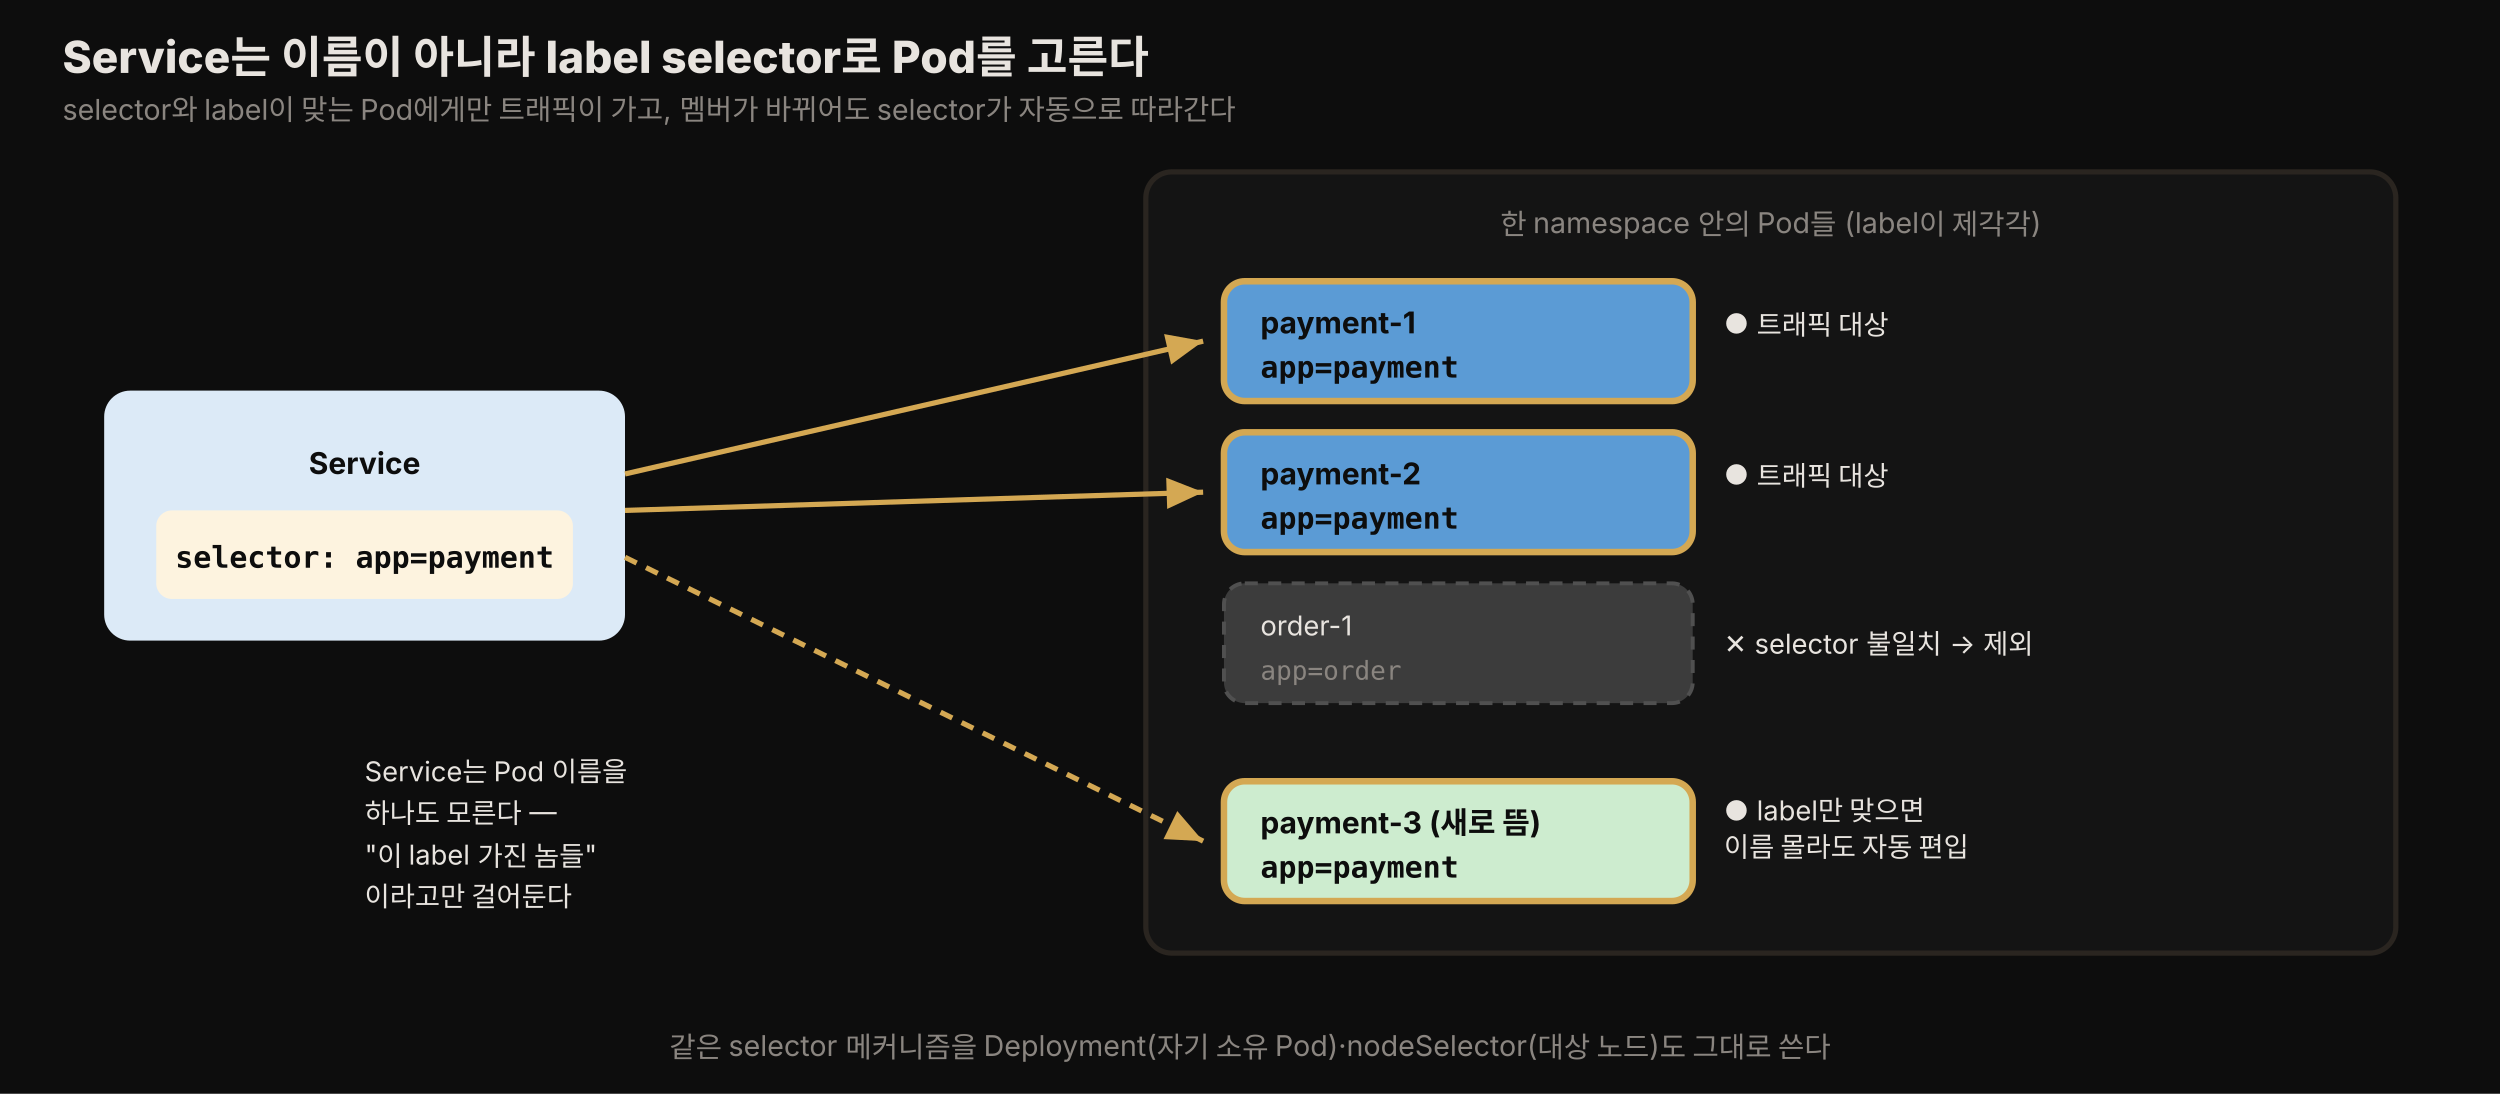
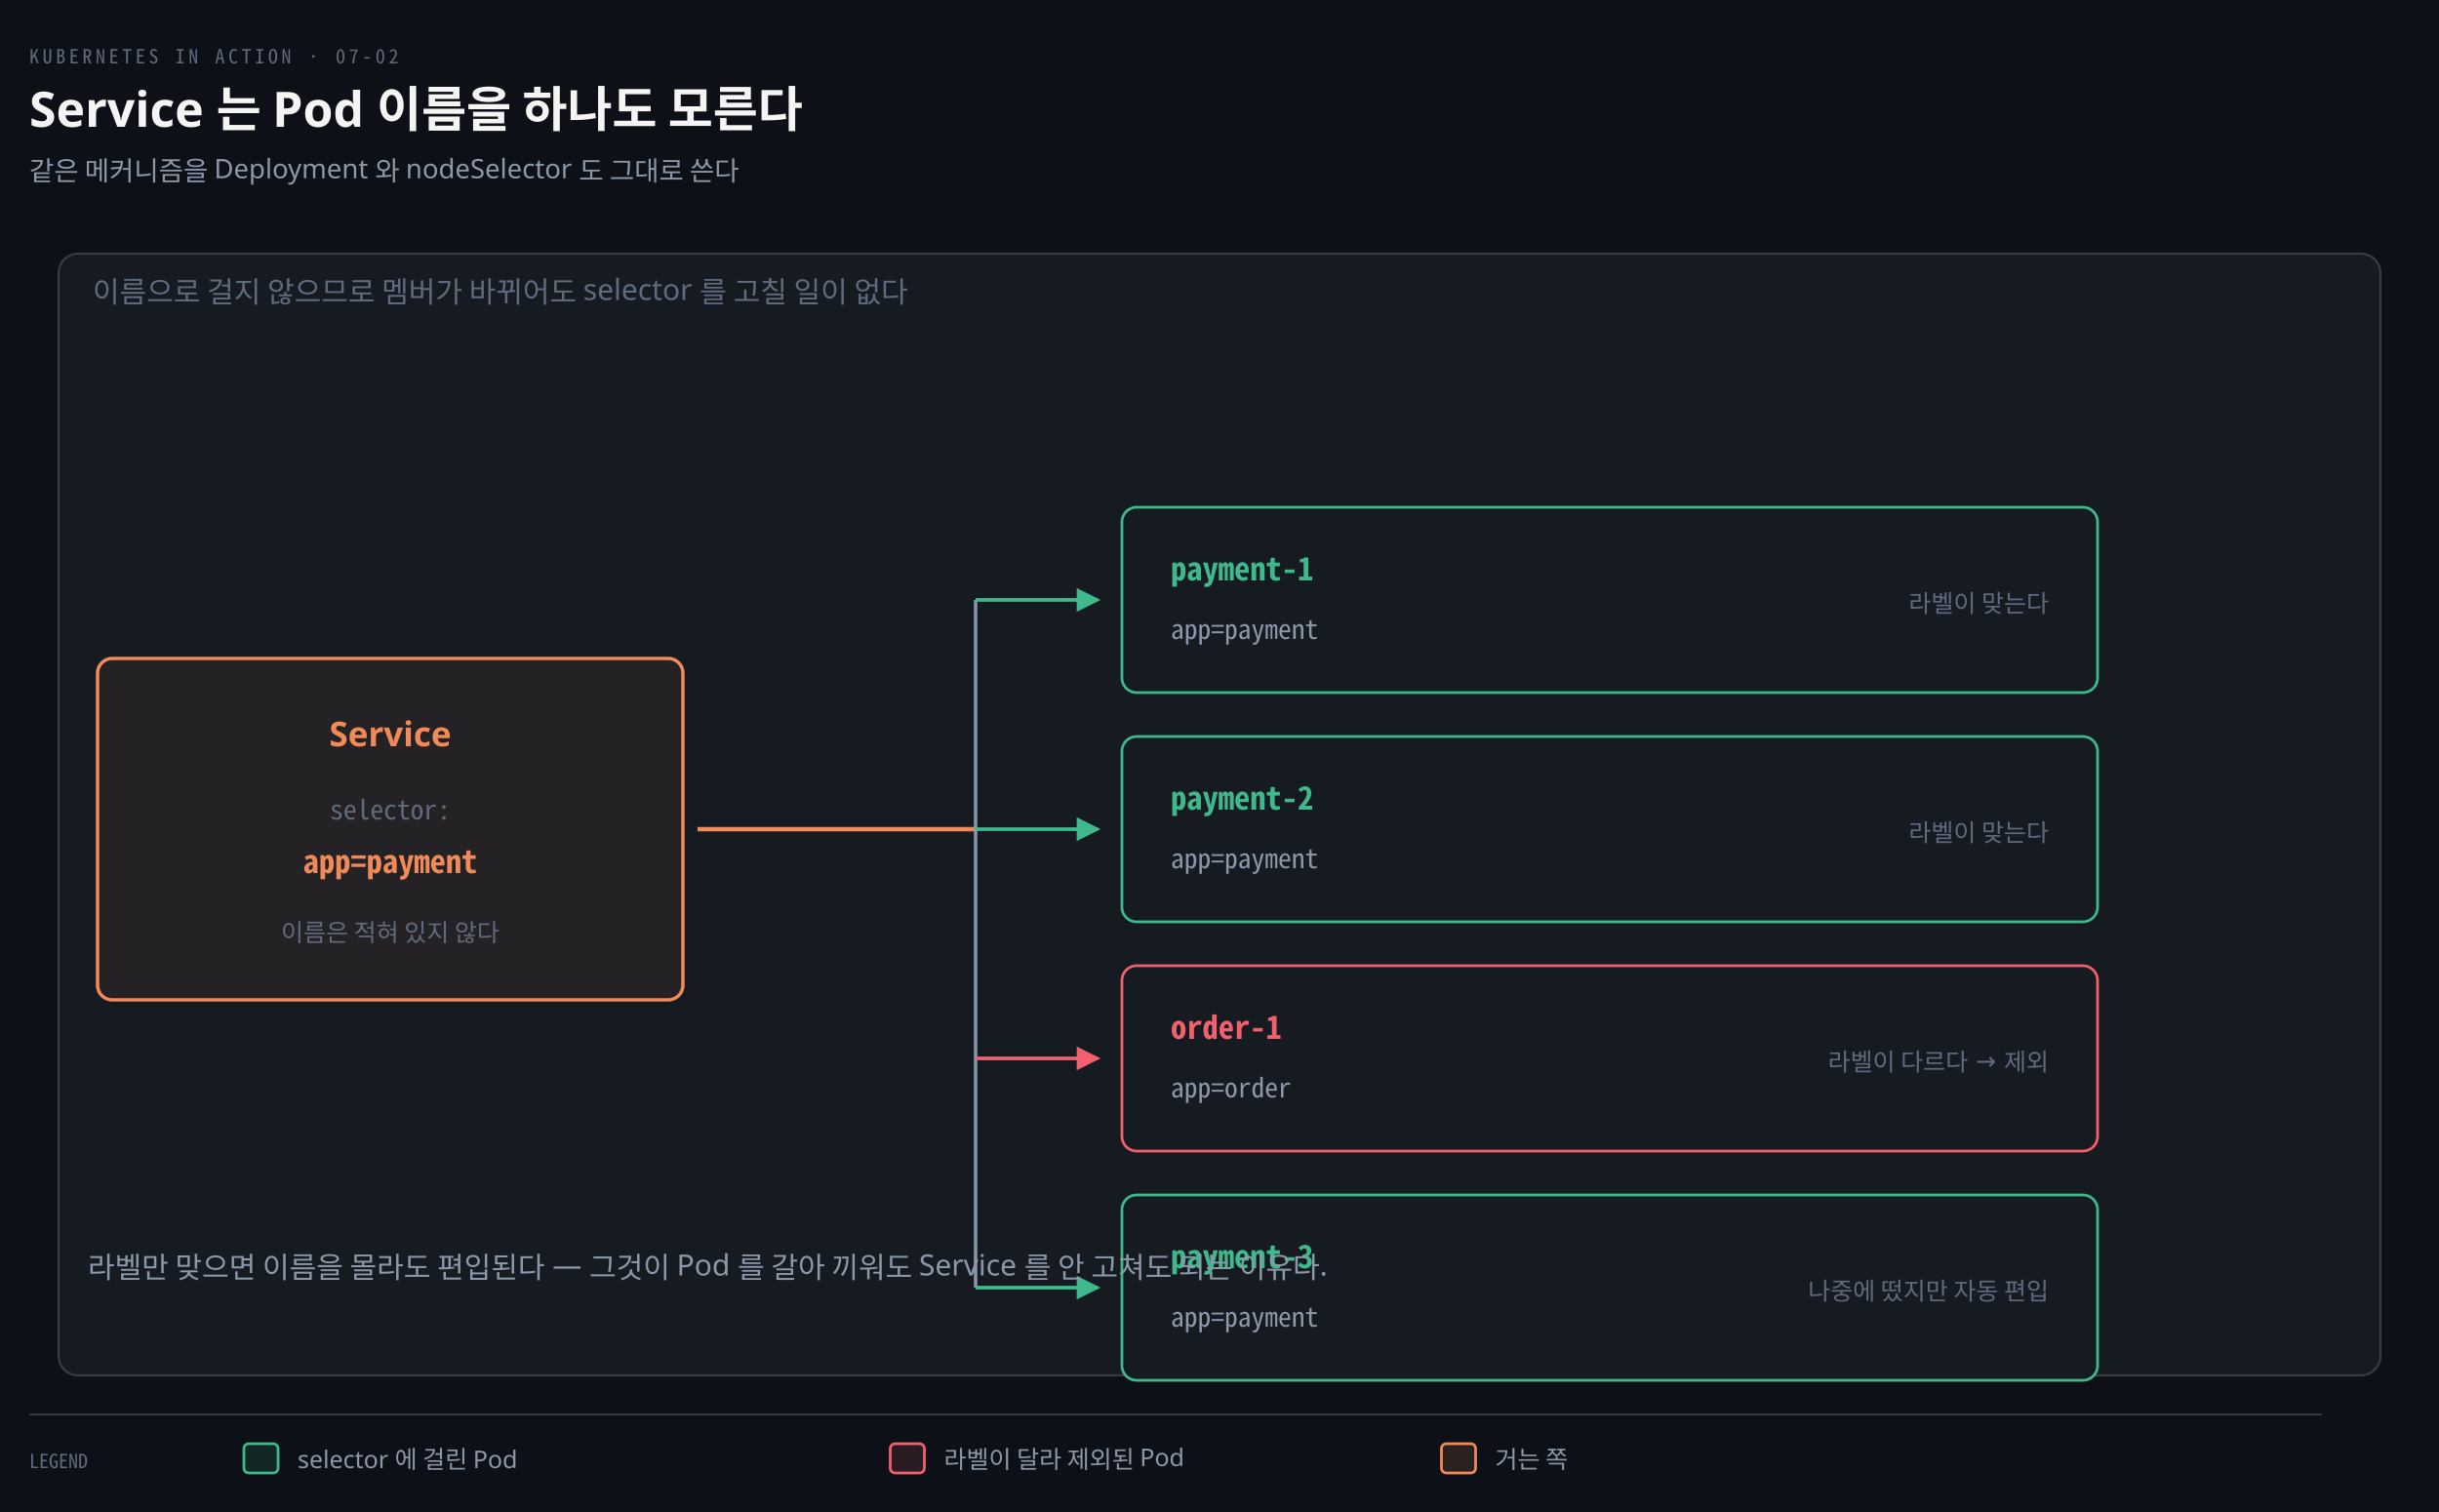
- <svg xmlns="http://www.w3.org/2000/svg" viewBox="0 0 960 420" width="100%" role="img" font-family="'Pretendard', -apple-system, 'Noto Sans KR', sans-serif">
+ <svg xmlns="http://www.w3.org/2000/svg" viewBox="0 0 1000 620" width="100%" role="img" aria-labelledby="dt dd">
  <defs>
-     <style>
-       .title  { font-size: 17px; font-weight: 800; fill: #e8e4df; }
-       .sub    { font-size: 11px; fill: rgb(138,133,128); }
-       .zone   { font-size: 11px; fill: rgb(138,133,128); }
-       .chip   { font-size: 11.5px; font-weight: 700; fill: #0d0d0d; }
-       .code   { font-family: 'JetBrains Mono', monospace; }
-       .actor  { font-size: 12px; font-weight: 700; fill: #e8e4df; }
-       .note   { font-size: 10.5px; fill: #e8e4df; }
-     </style>
-     <marker id="a72" markerWidth="9" markerHeight="9" refX="7" refY="3" orient="auto">
-       <path d="M0,0 L7,3 L0,6 Z" fill="rgb(212,168,83)" />
+     <marker id="ar" viewBox="0 0 8 8" refX="7" refY="4" markerWidth="6.5" markerHeight="6.5" orient="auto">
+       <path d="M0 0 L8 4 L0 8 z" fill="#8B98A9" />
    </marker>
-     <marker id="a72g" markerWidth="9" markerHeight="9" refX="7" refY="3" orient="auto">
-       <path d="M0,0 L7,3 L0,6 Z" fill="rgb(138,133,128)" />
+     <marker id="ok" viewBox="0 0 8 8" refX="7" refY="4" markerWidth="6.5" markerHeight="6.5" orient="auto">
+       <path d="M0 0 L8 4 L0 8 z" fill="#3FB98C" />
+     </marker>
+     <marker id="warn" viewBox="0 0 8 8" refX="7" refY="4" markerWidth="6.5" markerHeight="6.5" orient="auto">
+       <path d="M0 0 L8 4 L0 8 z" fill="#E3B341" />
+     </marker>
+     <marker id="bad" viewBox="0 0 8 8" refX="7" refY="4" markerWidth="6.5" markerHeight="6.5" orient="auto">
+       <path d="M0 0 L8 4 L0 8 z" fill="#F0616D" />
+     </marker>
+     <marker id="info" viewBox="0 0 8 8" refX="7" refY="4" markerWidth="6.5" markerHeight="6.5" orient="auto">
+       <path d="M0 0 L8 4 L0 8 z" fill="#6A95D8" />
+     </marker>
+     <marker id="acc" viewBox="0 0 8 8" refX="7" refY="4" markerWidth="6.5" markerHeight="6.5" orient="auto">
+       <path d="M0 0 L8 4 L0 8 z" fill="#F08A59" />
+     </marker>
+     <marker id="soft" viewBox="0 0 8 8" refX="7" refY="4" markerWidth="6.5" markerHeight="6.5" orient="auto">
+       <path d="M0 0 L8 4 L0 8 z" fill="#5E6B7E" />
    </marker>
  </defs>
-   <rect x="0" y="0" width="960" height="420" fill="#0d0d0d" />
-   <text x="24" y="28" class="title">Service는 이름이 아니라 label selector로 Pod를 고른다</text>
-   <text x="24" y="46" class="sub">selector와 label이 맞는 Pod에게만 트래픽이 가고, 멤버가 바뀌어도 selector가 자동으로 따라간다</text>
-   <rect x="40" y="150" width="200" height="96" rx="10" fill="rgb(220,234,247)" />
-   <text x="140" y="182" class="chip" text-anchor="middle" font-size="13">Service</text>
-   <rect x="60" y="196" width="160" height="34" rx="6" fill="#fdf3df" />
-   <text x="140" y="218" class="chip code" text-anchor="middle" font-size="11">selector: app=payment</text>
-   <rect x="440" y="66" width="480" height="300" rx="10" fill="rgb(20,20,20)" stroke="rgb(42,37,32)" stroke-width="2" />
-   <text x="680" y="90" class="zone" text-anchor="middle">한 namespace 안의 Pod들 (label이 제각각)</text>
-   <rect x="470" y="108" width="180" height="46" rx="8" fill="rgb(91,155,213)" stroke="rgb(212,168,83)" stroke-width="2.5" />
-   <text x="484" y="128" class="chip" font-size="11">payment-1</text>
-   <text x="484" y="145" class="chip code" font-size="10">app=payment</text>
-   <rect x="470" y="166" width="180" height="46" rx="8" fill="rgb(91,155,213)" stroke="rgb(212,168,83)" stroke-width="2.5" />
-   <text x="484" y="186" class="chip" font-size="11">payment-2</text>
-   <text x="484" y="203" class="chip code" font-size="10">app=payment</text>
-   <rect x="470" y="224" width="180" height="46" rx="8" fill="rgb(60,60,60)" stroke="rgb(80,80,80)" stroke-width="1.5" stroke-dasharray="5 4" />
-   <text x="484" y="244" class="note" font-size="11" fill="rgb(138,133,128)">order-1</text>
-   <text x="484" y="261" class="code" font-size="10" fill="rgb(138,133,128)">app=order</text>
-   <text x="662" y="251" class="note" font-size="10" fill="rgb(138,133,128)">✕ selector 불일치 → 제외</text>
-   <rect x="470" y="300" width="180" height="46" rx="8" fill="rgb(205,236,207)" stroke="rgb(212,168,83)" stroke-width="2.5" />
-   <text x="484" y="320" class="chip" font-size="11">payment-3 (새로 뜸)</text>
-   <text x="484" y="337" class="chip code" font-size="10">app=payment</text>
-   <line x1="240" y1="182" x2="462" y2="131" stroke="rgb(212,168,83)" stroke-width="2" marker-end="url(#a72)" />
-   <line x1="240" y1="196" x2="462" y2="189" stroke="rgb(212,168,83)" stroke-width="2" marker-end="url(#a72)" />
-   <line x1="240" y1="214" x2="462" y2="323" stroke="rgb(212,168,83)" stroke-width="2" stroke-dasharray="5 4" marker-end="url(#a72)" />
-   <text x="662" y="128" class="note" font-size="10">● 트래픽 대상</text>
-   <text x="662" y="186" class="note" font-size="10">● 트래픽 대상</text>
-   <text x="662" y="315" class="note" font-size="10">● label만 맞으면</text>
-   <text x="662" y="329" class="note" font-size="10">  이름 몰라도 자동 편입</text>
-   <text x="140" y="300" class="note" font-size="10.5">Service는 Pod 이름을</text>
-   <text x="140" y="316" class="note" font-size="10.5">하나도 모른다 —</text>
-   <text x="140" y="332" class="note" font-size="10.5">"이 label 가진 놈들"</text>
-   <text x="140" y="348" class="note" font-size="10.5">이라고만 걸어둔다</text>
-   <text x="480" y="406" class="sub" text-anchor="middle">같은 selector 메커니즘을 Deployment(자기 소유 Pod)·nodeSelector(대상 노드)도 그대로 쓴다</text>
+   <rect width="1000" height="620" fill="#0D1117" />
+   <text x="12" y="26" font-family="'Geist Mono','Noto Sans Mono CJK KR',monospace" font-size="8" letter-spacing="0.18em" fill="#5E6B7E">KUBERNETES IN ACTION · 07-02</text>
+   <text x="12" y="52" font-family="'Geist','Apple SD Gothic Neo','Noto Sans KR','Malgun Gothic',sans-serif" font-size="20" font-weight="600" fill="#F5F5F3">Service 는 Pod 이름을 하나도 모른다</text>
+   <text x="12" y="74" font-family="'Geist','Apple SD Gothic Neo','Noto Sans KR','Malgun Gothic',sans-serif" font-size="11" fill="#8B98A9">같은 메커니즘을 Deployment 와 nodeSelector 도 그대로 쓴다</text>
+   <rect x="24" y="104" width="952" height="460" rx="8" fill="#161B22" stroke="rgba(191,192,192,0.22)" stroke-width="0.9" />
+   <text x="38" y="124" text-anchor="start" font-family="'Geist','Apple SD Gothic Neo','Noto Sans KR','Malgun Gothic',sans-serif" font-size="12" font-weight="400" fill="#5E6B7E">이름으로 걸지 않으므로 멤버가 바뀌어도 selector 를 고칠 일이 없다</text>
+   <rect x="40" y="270" width="240" height="140" rx="6" fill="#F08A5912" stroke="#F08A59" stroke-width="1.4" />
+   <text x="160" y="306" text-anchor="middle" font-family="'Geist','Apple SD Gothic Neo','Noto Sans KR','Malgun Gothic',sans-serif" font-size="14" font-weight="600" fill="#F08A59">Service</text>
+   <text x="160" y="336" text-anchor="middle" font-family="'Geist Mono','Noto Sans Mono CJK KR',monospace" font-size="11" font-weight="400" fill="#5E6B7E">selector:</text>
+   <text x="160" y="358" text-anchor="middle" font-family="'Geist Mono','Noto Sans Mono CJK KR',monospace" font-size="13" font-weight="600" fill="#F08A59">app=payment</text>
+   <text x="160" y="386" text-anchor="middle" font-family="'Geist','Apple SD Gothic Neo','Noto Sans KR','Malgun Gothic',sans-serif" font-size="10" font-weight="400" fill="#5E6B7E">이름은 적혀 있지 않다</text>
+   <rect x="460" y="208" width="400" height="76" rx="6" fill="#161B22" stroke="#3FB98C" stroke-width="1.1" />
+   <text x="480" y="238" text-anchor="start" font-family="'Geist Mono','Noto Sans Mono CJK KR',monospace" font-size="13" font-weight="600" fill="#3FB98C">payment-1</text>
+   <text x="480" y="262" text-anchor="start" font-family="'Geist Mono','Noto Sans Mono CJK KR',monospace" font-size="11" font-weight="400" fill="#8B98A9">app=payment</text>
+   <text x="840" y="251" text-anchor="end" font-family="'Geist','Apple SD Gothic Neo','Noto Sans KR','Malgun Gothic',sans-serif" font-size="10" font-weight="400" fill="#5E6B7E">라벨이 맞는다</text>
+   <rect x="460" y="302" width="400" height="76" rx="6" fill="#161B22" stroke="#3FB98C" stroke-width="1.1" />
+   <text x="480" y="332" text-anchor="start" font-family="'Geist Mono','Noto Sans Mono CJK KR',monospace" font-size="13" font-weight="600" fill="#3FB98C">payment-2</text>
+   <text x="480" y="356" text-anchor="start" font-family="'Geist Mono','Noto Sans Mono CJK KR',monospace" font-size="11" font-weight="400" fill="#8B98A9">app=payment</text>
+   <text x="840" y="345" text-anchor="end" font-family="'Geist','Apple SD Gothic Neo','Noto Sans KR','Malgun Gothic',sans-serif" font-size="10" font-weight="400" fill="#5E6B7E">라벨이 맞는다</text>
+   <rect x="460" y="396" width="400" height="76" rx="6" fill="#161B22" stroke="#F0616D" stroke-width="1.1" />
+   <text x="480" y="426" text-anchor="start" font-family="'Geist Mono','Noto Sans Mono CJK KR',monospace" font-size="13" font-weight="600" fill="#F0616D">order-1</text>
+   <text x="480" y="450" text-anchor="start" font-family="'Geist Mono','Noto Sans Mono CJK KR',monospace" font-size="11" font-weight="400" fill="#8B98A9">app=order</text>
+   <text x="840" y="439" text-anchor="end" font-family="'Geist','Apple SD Gothic Neo','Noto Sans KR','Malgun Gothic',sans-serif" font-size="10" font-weight="400" fill="#5E6B7E">라벨이 다르다 → 제외</text>
+   <rect x="460" y="490" width="400" height="76" rx="6" fill="#161B22" stroke="#3FB98C" stroke-width="1.1" />
+   <text x="480" y="520" text-anchor="start" font-family="'Geist Mono','Noto Sans Mono CJK KR',monospace" font-size="13" font-weight="600" fill="#3FB98C">payment-3</text>
+   <text x="480" y="544" text-anchor="start" font-family="'Geist Mono','Noto Sans Mono CJK KR',monospace" font-size="11" font-weight="400" fill="#8B98A9">app=payment</text>
+   <text x="840" y="533" text-anchor="end" font-family="'Geist','Apple SD Gothic Neo','Noto Sans KR','Malgun Gothic',sans-serif" font-size="10" font-weight="400" fill="#5E6B7E">나중에 떴지만 자동 편입</text>
+   <path d="M 286 340 L 400 340" fill="none" stroke="#F08A59" stroke-width="1.8" />
+   <path d="M 400 246 L 400 528" fill="none" stroke="#8B98A9" stroke-width="1.4" />
+   <path d="M 400 246 L 450 246" fill="none" stroke="#3FB98C" stroke-width="1.5" marker-end="url(#ok)" />
+   <path d="M 400 340 L 450 340" fill="none" stroke="#3FB98C" stroke-width="1.5" marker-end="url(#ok)" />
+   <path d="M 400 434 L 450 434" fill="none" stroke="#F0616D" stroke-width="1.5" marker-end="url(#bad)" />
+   <path d="M 400 528 L 450 528" fill="none" stroke="#3FB98C" stroke-width="1.5" marker-end="url(#ok)" />
+   <text x="36" y="524" text-anchor="start" font-family="'Geist','Apple SD Gothic Neo','Noto Sans KR','Malgun Gothic',sans-serif" font-size="12" font-weight="400" fill="#8B98A9">라벨만 맞으면 이름을 몰라도 편입된다 — 그것이 Pod 를 갈아 끼워도 Service 를 안 고쳐도 되는 이유다.</text>
+   <line x1="12" y1="580" x2="952" y2="580" stroke="rgba(191,192,192,0.22)" stroke-width="0.8" />
+   <text x="12" y="602" text-anchor="start" font-family="'Geist Mono','Noto Sans Mono CJK KR',monospace" font-size="8" font-weight="400" fill="#5E6B7E">LEGEND</text>
+   <rect x="100" y="592" width="14" height="12" rx="2" fill="#3FB98C22" stroke="#3FB98C" stroke-width="1.1" />
+   <text x="122" y="602" text-anchor="start" font-family="'Geist','Apple SD Gothic Neo','Noto Sans KR','Malgun Gothic',sans-serif" font-size="10" font-weight="400" fill="#8B98A9">selector 에 걸린 Pod</text>
+   <rect x="365" y="592" width="14" height="12" rx="2" fill="#F0616D22" stroke="#F0616D" stroke-width="1.1" />
+   <text x="387" y="602" text-anchor="start" font-family="'Geist','Apple SD Gothic Neo','Noto Sans KR','Malgun Gothic',sans-serif" font-size="10" font-weight="400" fill="#8B98A9">라벨이 달라 제외된 Pod</text>
+   <rect x="591" y="592" width="14" height="12" rx="2" fill="#F08A5922" stroke="#F08A59" stroke-width="1.1" />
+   <text x="613" y="602" text-anchor="start" font-family="'Geist','Apple SD Gothic Neo','Noto Sans KR','Malgun Gothic',sans-serif" font-size="10" font-weight="400" fill="#8B98A9">거는 쪽</text>
</svg>
